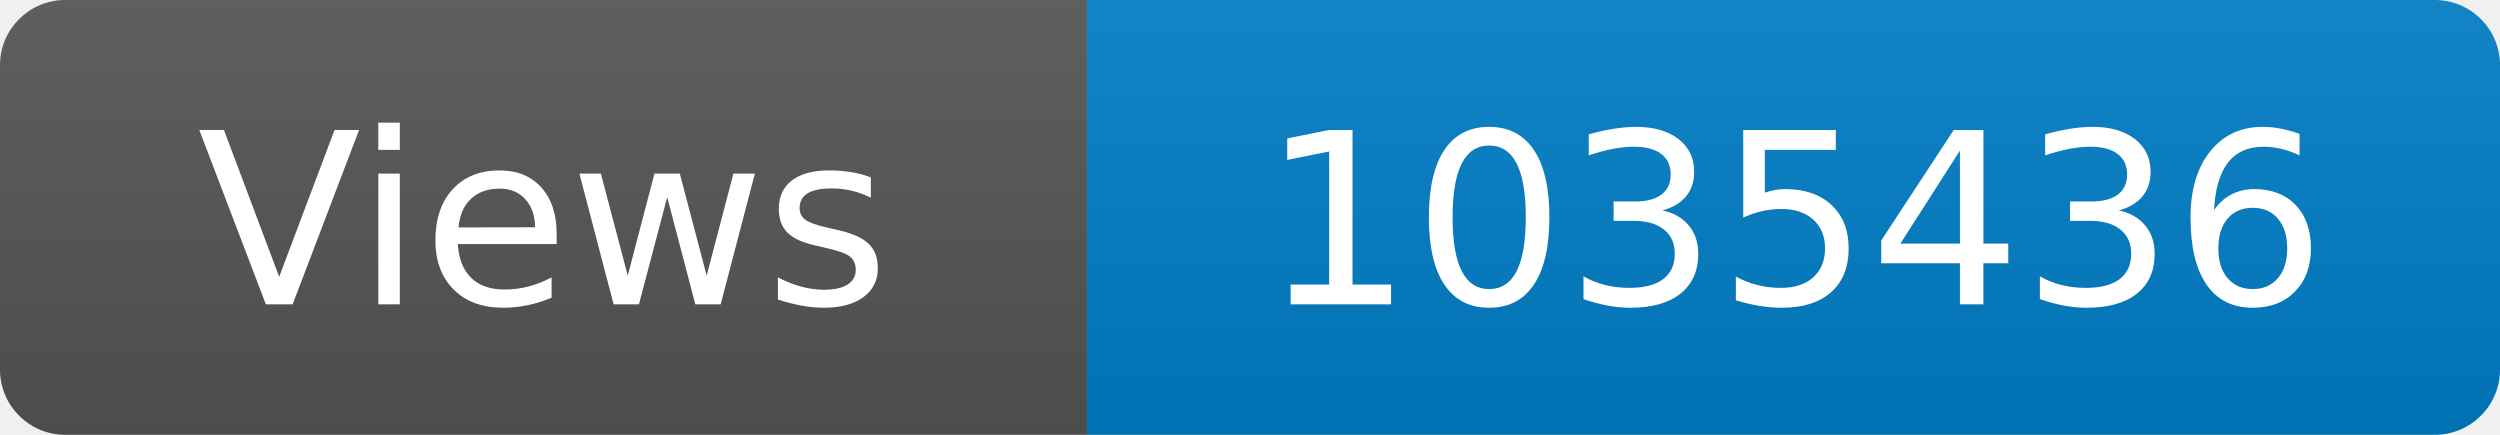
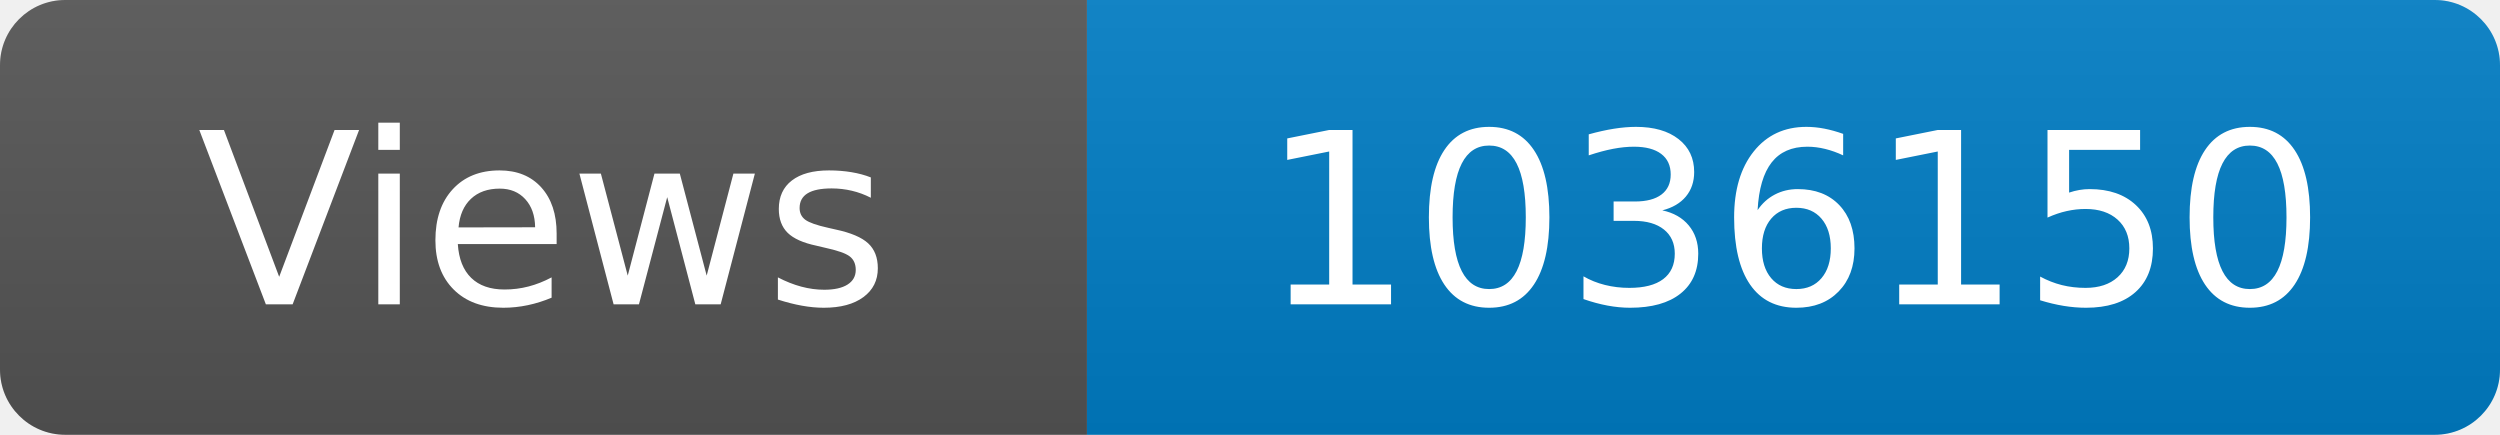
<svg xmlns="http://www.w3.org/2000/svg" width="115" height="20" role="img" aria-label="Maintained?: yes">
  <linearGradient id="s" x2="0" y2="100%">
    <stop offset="0" stop-color="#bbb" stop-opacity=".1" />
    <stop offset="1" stop-opacity=".1" />
  </linearGradient>
  <clipPath id="r">
    <rect width="115" height="20" rx="3" fill="#fff" />
  </clipPath>
  <g clip-path="url(#r)">
    <rect width="50" height="20" fill="#555" />
    <rect x="50" width="160" height="20" fill="#007ec6" />
    <rect width="115" height="20" fill="url(#s)" />
  </g>
  <g fill="#fff" text-anchor="middle" font-family="Verdana,Geneva,DejaVu Sans,sans-serif" font-size="110">
    <text x="250" y="140" transform="scale(.1)" fill="#fff">Views</text>
-     <text x="825" y="140" transform="scale(.1)" fill="#fff">1035436</text>
+     <text x="825" y="140" transform="scale(.1)" fill="#fff">1036150</text>
  </g>
</svg>
